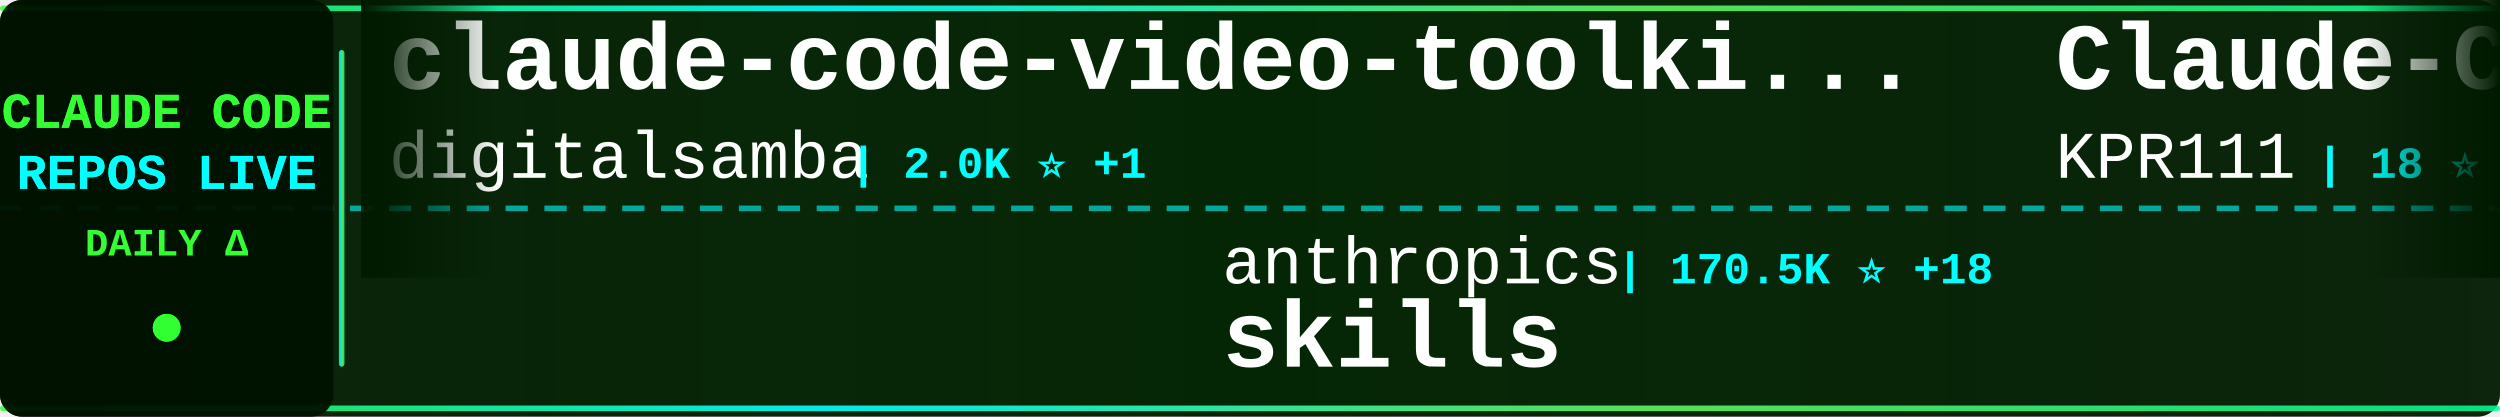
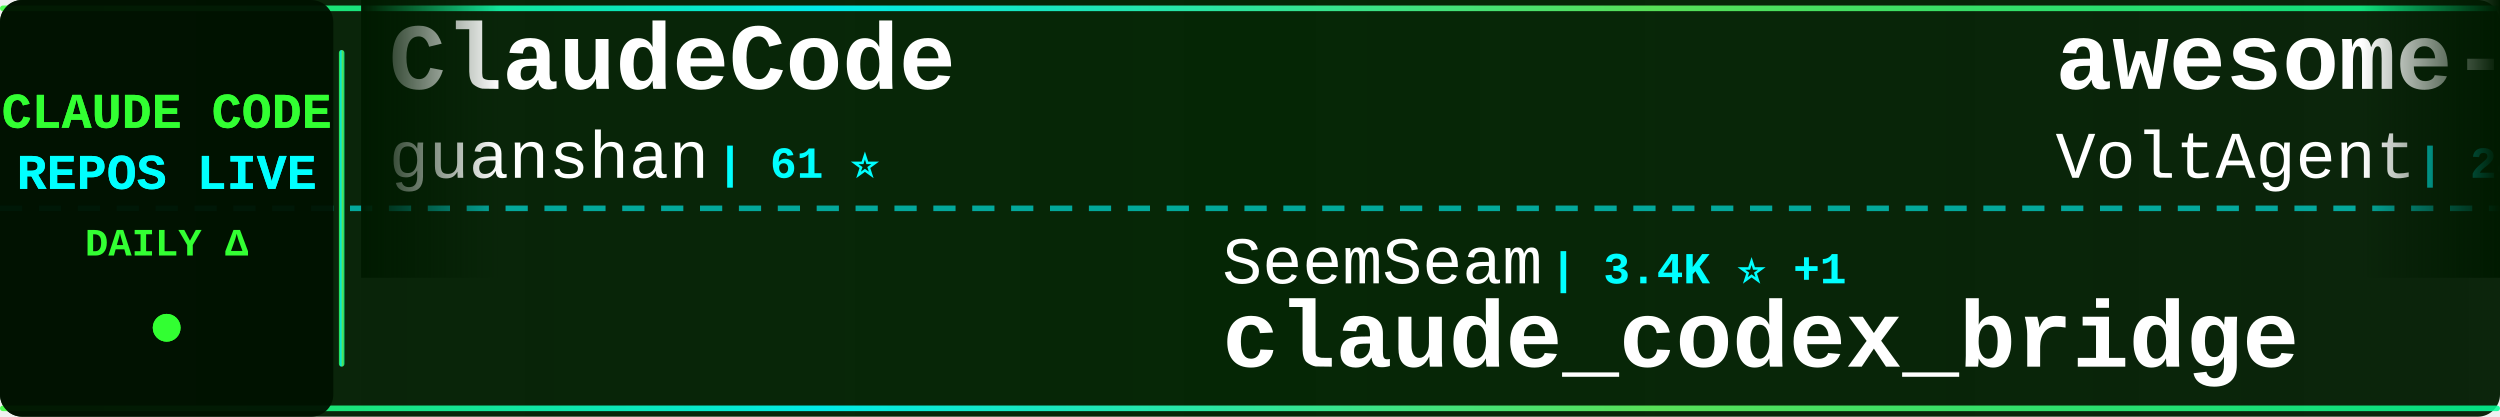
<svg xmlns="http://www.w3.org/2000/svg" width="900" height="150">
  <defs>
    <linearGradient id="tickerBg" x1="0%" y1="0%" x2="100%" y2="0%">
      <stop offset="0%" style="stop-color:#001a00;stop-opacity:0.95" />
      <stop offset="50%" style="stop-color:#002200;stop-opacity:0.98" />
      <stop offset="100%" style="stop-color:#001a00;stop-opacity:0.95" />
    </linearGradient>
    <linearGradient id="borderGrad" x1="0%" y1="0%" x2="100%" y2="0%">
      <stop offset="0%" style="stop-color:#33ff33;stop-opacity:0.85">
        <animate attributeName="stop-opacity" values="0.85;1;0.85" dur="2s" repeatCount="indefinite" />
      </stop>
      <stop offset="33%" style="stop-color:#00ffff;stop-opacity:0.9">
        <animate attributeName="stop-opacity" values="0.9;1;0.9" dur="2.2s" repeatCount="indefinite" />
      </stop>
      <stop offset="66%" style="stop-color:#66ff66;stop-opacity:0.85">
        <animate attributeName="stop-opacity" values="0.85;1;0.85" dur="1.8s" repeatCount="indefinite" />
      </stop>
      <stop offset="100%" style="stop-color:#00ff99;stop-opacity:0.85">
        <animate attributeName="stop-opacity" values="0.85;1;0.85" dur="2s" repeatCount="indefinite" />
      </stop>
    </linearGradient>
    <filter id="textGlow">
      <feGaussianBlur stdDeviation="0.1" result="coloredBlur" />
      <feMerge>
        <feMergeNode in="coloredBlur" />
        <feMergeNode in="SourceGraphic" />
      </feMerge>
    </filter>
    <filter id="metricGlow">
      <feGaussianBlur stdDeviation="0.2" result="coloredBlur" />
      <feMerge>
        <feMergeNode in="coloredBlur" />
        <feMergeNode in="SourceGraphic" />
      </feMerge>
    </filter>
    <linearGradient id="leftFade" x1="0%" y1="0%" x2="100%" y2="0%">
      <stop offset="0%" style="stop-color:#001a00;stop-opacity:1" />
      <stop offset="100%" style="stop-color:#001a00;stop-opacity:0" />
    </linearGradient>
    <linearGradient id="rightFade" x1="0%" y1="0%" x2="100%" y2="0%">
      <stop offset="0%" style="stop-color:#001a00;stop-opacity:0" />
      <stop offset="100%" style="stop-color:#001a00;stop-opacity:1" />
    </linearGradient>
  </defs>
  <rect width="900" height="150" fill="url(#tickerBg)" rx="8" />
  <rect x="0" y="2" width="900" height="2" fill="url(#borderGrad)" rx="1" />
  <rect x="0" y="146" width="900" height="2" fill="url(#borderGrad)" rx="1" />
  <line x1="0" y1="75" x2="900" y2="75" stroke="#00ffff" stroke-width="2" stroke-dasharray="8 6" opacity="0.6" />
  <rect x="0" y="0" width="120" height="150" fill="#001100" opacity="0.95" rx="8" />
  <text x="60" y="46" font-family="'Courier New', monospace" font-size="18" font-weight="bold" fill="#33ff33" text-anchor="middle" filter="url(#textGlow)">
    CLAUDE CODE
  </text>
  <text x="60" y="68" font-family="'Courier New', monospace" font-size="18" font-weight="bold" fill="#00ffff" text-anchor="middle" filter="url(#textGlow)">
    REPOS LIVE
  </text>
  <text x="60" y="92" font-family="'Courier New', monospace" font-size="14" font-weight="bold" fill="#33ff33" text-anchor="middle">
    DAILY Δ
  </text>
  <circle cx="60" cy="118" r="5" fill="#33ff33" filter="url(#metricGlow)">
    <animate attributeName="r" values="4;6;4" dur="1.5s" repeatCount="indefinite" />
    <animate attributeName="opacity" values="0.6;1;0.6" dur="1.5s" repeatCount="indefinite" />
  </circle>
  <rect x="122" y="18" width="2" height="114" fill="url(#borderGrad)" rx="1" />
  <clipPath id="tickerClip">
    <rect x="130" y="0" width="770" height="150" />
  </clipPath>
  <g clip-path="url(#tickerClip)">
    <g id="tickerItems">
      <animateTransform attributeName="transform" attributeType="XML" type="translate" from="0 0" to="-3000 0" dur="54s" repeatCount="indefinite" />
      <g transform="translate(0, 0)">
-         <text x="140" y="32" font-family="'Courier New', monospace" font-size="34" font-weight="bold" fill="#ffffff">claude-code-video-toolki...</text>
-         <text x="140" y="64" font-family="'Courier New', monospace" font-size="24" font-weight="normal" fill="#ffffff" opacity="1.0">digitalsamba</text>
-         <text x="306" y="64" font-family="'Courier New', monospace" font-size="16" font-weight="bold" fill="#00ffff"> | 2.0K ⭐ +1</text>
+         <text x="140" y="32" font-family="'Courier New', monospace" font-size="34" font-weight="bold" fill="#ffffff">ClaudeCode</text>
+         <text x="140" y="64" font-family="'Courier New', monospace" font-size="24" font-weight="normal" fill="#ffffff" opacity="1.0">guanshan</text>
+         <text x="258" y="64" font-family="'Courier New', monospace" font-size="16" font-weight="bold" fill="#00ffff"> | 61 ⭐</text>
      </g>
      <g transform="translate(300, 0)">
-         <text x="140" y="102" font-family="'Courier New', monospace" font-size="24" font-weight="normal" fill="#ffffff" opacity="1.0">anthropics</text>
-         <text x="282" y="102" font-family="'Courier New', monospace" font-size="16" font-weight="bold" fill="#00ffff"> | 170.5K ⭐ +18</text>
-         <text x="140" y="132" font-family="'Courier New', monospace" font-size="34" font-weight="bold" fill="#ffffff">skills</text>
+         <text x="140" y="102" font-family="'Courier New', monospace" font-size="24" font-weight="normal" fill="#ffffff" opacity="1.0">SeemSeam</text>
+         <text x="258" y="102" font-family="'Courier New', monospace" font-size="16" font-weight="bold" fill="#00ffff"> | 3.4K ⭐ +1</text>
+         <text x="140" y="132" font-family="'Courier New', monospace" font-size="34" font-weight="bold" fill="#ffffff">claude_codex_bridge</text>
      </g>
      <g transform="translate(600, 0)">
-         <text x="140" y="32" font-family="'Courier New', monospace" font-size="34" font-weight="bold" fill="#ffffff">Claude-Code</text>
-         <text x="140" y="64" font-family="'Courier New', monospace" font-size="24" font-weight="normal" fill="#ffffff" opacity="1.0">KPR111</text>
-         <text x="234" y="64" font-family="'Courier New', monospace" font-size="16" font-weight="bold" fill="#00ffff"> | 18 ⭐</text>
+         <text x="140" y="32" font-family="'Courier New', monospace" font-size="34" font-weight="bold" fill="#ffffff">awesome-claude-code-suba...</text>
+         <text x="140" y="64" font-family="'Courier New', monospace" font-size="24" font-weight="normal" fill="#ffffff" opacity="1.0">VoltAgent</text>
+         <text x="270" y="64" font-family="'Courier New', monospace" font-size="16" font-weight="bold" fill="#00ffff"> | 24.5K ⭐ +4</text>
      </g>
      <g transform="translate(900, 0)">
-         <text x="140" y="102" font-family="'Courier New', monospace" font-size="24" font-weight="normal" fill="#ffffff" opacity="1.0">lorryjovens-hub</text>
-         <text x="342" y="102" font-family="'Courier New', monospace" font-size="16" font-weight="bold" fill="#00ffff"> | 1.7K ⭐</text>
-         <text x="140" y="132" font-family="'Courier New', monospace" font-size="34" font-weight="bold" fill="#ffffff">claude-code-rust</text>
+         <text x="140" y="102" font-family="'Courier New', monospace" font-size="24" font-weight="normal" fill="#ffffff" opacity="1.0">FlorianBruniaux</text>
+         <text x="342" y="102" font-family="'Courier New', monospace" font-size="16" font-weight="bold" fill="#00ffff"> | 5.8K ⭐</text>
+         <text x="140" y="132" font-family="'Courier New', monospace" font-size="34" font-weight="bold" fill="#ffffff">claude-code-ultimate-gui...</text>
      </g>
      <g transform="translate(1200, 0)">
-         <text x="140" y="32" font-family="'Courier New', monospace" font-size="34" font-weight="bold" fill="#ffffff">Claude-code</text>
-         <text x="140" y="64" font-family="'Courier New', monospace" font-size="24" font-weight="normal" fill="#ffffff" opacity="1.0">fazxes</text>
-         <text x="234" y="64" font-family="'Courier New', monospace" font-size="16" font-weight="bold" fill="#00ffff"> | 231 ⭐</text>
+         <text x="140" y="32" font-family="'Courier New', monospace" font-size="34" font-weight="bold" fill="#ffffff">claude-code-source-code</text>
+         <text x="140" y="64" font-family="'Courier New', monospace" font-size="24" font-weight="normal" fill="#ffffff" opacity="1.0">777genius</text>
+         <text x="270" y="64" font-family="'Courier New', monospace" font-size="16" font-weight="bold" fill="#00ffff"> | 926 ⭐</text>
      </g>
      <g transform="translate(1500, 0)">
-         <text x="140" y="102" font-family="'Courier New', monospace" font-size="24" font-weight="normal" fill="#ffffff" opacity="1.0">andrew-kramer-inno</text>
-         <text x="378" y="102" font-family="'Courier New', monospace" font-size="16" font-weight="bold" fill="#00ffff"> | 594 ⭐</text>
-         <text x="140" y="132" font-family="'Courier New', monospace" font-size="34" font-weight="bold" fill="#ffffff">claude-code-source-build</text>
+         <text x="140" y="102" font-family="'Courier New', monospace" font-size="24" font-weight="normal" fill="#ffffff" opacity="1.0">ghuntley</text>
+         <text x="258" y="102" font-family="'Courier New', monospace" font-size="16" font-weight="bold" fill="#00ffff"> | 990 ⭐</text>
+         <text x="140" y="132" font-family="'Courier New', monospace" font-size="34" font-weight="bold" fill="#ffffff">claude-code-source-code-...</text>
      </g>
      <g transform="translate(1800, 0)">
-         <text x="140" y="32" font-family="'Courier New', monospace" font-size="34" font-weight="bold" fill="#ffffff">claude-code-tudou</text>
-         <text x="140" y="64" font-family="'Courier New', monospace" font-size="24" font-weight="normal" fill="#ffffff" opacity="1.0">AICoderTudou</text>
-         <text x="306" y="64" font-family="'Courier New', monospace" font-size="16" font-weight="bold" fill="#00ffff"> | 496 ⭐</text>
+         <text x="140" y="32" font-family="'Courier New', monospace" font-size="34" font-weight="bold" fill="#ffffff">oh-my-claudecode</text>
+         <text x="140" y="64" font-family="'Courier New', monospace" font-size="24" font-weight="normal" fill="#ffffff" opacity="1.0">Yeachan-Heo</text>
+         <text x="294" y="64" font-family="'Courier New', monospace" font-size="16" font-weight="bold" fill="#00ffff"> | 38.7K ⭐ +1</text>
      </g>
      <g transform="translate(2100, 0)">
-         <text x="140" y="102" font-family="'Courier New', monospace" font-size="24" font-weight="normal" fill="#ffffff" opacity="1.0">kodu-ai</text>
-         <text x="246" y="102" font-family="'Courier New', monospace" font-size="16" font-weight="bold" fill="#00ffff"> | 5.2K ⭐ -1</text>
-         <text x="140" y="132" font-family="'Courier New', monospace" font-size="34" font-weight="bold" fill="#ffffff">claude-coder</text>
+         <text x="140" y="102" font-family="'Courier New', monospace" font-size="24" font-weight="normal" fill="#ffffff" opacity="1.0">ccplugins</text>
+         <text x="270" y="102" font-family="'Courier New', monospace" font-size="16" font-weight="bold" fill="#00ffff"> | 921 ⭐</text>
+         <text x="140" y="132" font-family="'Courier New', monospace" font-size="34" font-weight="bold" fill="#ffffff">awesome-claude-code-plug...</text>
      </g>
      <g transform="translate(2400, 0)">
-         <text x="140" y="32" font-family="'Courier New', monospace" font-size="34" font-weight="bold" fill="#ffffff">system_prompts_leaks</text>
-         <text x="140" y="64" font-family="'Courier New', monospace" font-size="24" font-weight="normal" fill="#ffffff" opacity="1.0">asgeirtj</text>
-         <text x="258" y="64" font-family="'Courier New', monospace" font-size="16" font-weight="bold" fill="#00ffff"> | 63.2K ⭐ +7</text>
+         <text x="140" y="32" font-family="'Courier New', monospace" font-size="34" font-weight="bold" fill="#ffffff">claude-code-prompts</text>
+         <text x="140" y="64" font-family="'Courier New', monospace" font-size="24" font-weight="normal" fill="#ffffff" opacity="1.0">repowise-dev</text>
+         <text x="306" y="64" font-family="'Courier New', monospace" font-size="16" font-weight="bold" fill="#00ffff"> | 1.2K ⭐</text>
      </g>
      <g transform="translate(2700, 0)">
-         <text x="140" y="102" font-family="'Courier New', monospace" font-size="24" font-weight="normal" fill="#ffffff" opacity="1.0">luyao618</text>
-         <text x="258" y="102" font-family="'Courier New', monospace" font-size="16" font-weight="bold" fill="#00ffff"> | 1.7K ⭐</text>
-         <text x="140" y="132" font-family="'Courier New', monospace" font-size="34" font-weight="bold" fill="#ffffff">Claude-Code-Source-Study</text>
+         <text x="140" y="102" font-family="'Courier New', monospace" font-size="24" font-weight="normal" fill="#ffffff" opacity="1.0">diet103</text>
+         <text x="246" y="102" font-family="'Courier New', monospace" font-size="16" font-weight="bold" fill="#00ffff"> | 10.0K ⭐ -1</text>
+         <text x="140" y="132" font-family="'Courier New', monospace" font-size="34" font-weight="bold" fill="#ffffff">claude-code-infrastructu...</text>
      </g>
      <g transform="translate(3000, 0)">
-         <text x="140" y="32" font-family="'Courier New', monospace" font-size="34" font-weight="bold" fill="#ffffff">claude-code-video-toolki...</text>
-         <text x="140" y="64" font-family="'Courier New', monospace" font-size="24" font-weight="normal" fill="#ffffff" opacity="1.0">digitalsamba</text>
-         <text x="306" y="64" font-family="'Courier New', monospace" font-size="16" font-weight="bold" fill="#00ffff"> | 2.0K ⭐ +1</text>
+         <text x="140" y="32" font-family="'Courier New', monospace" font-size="34" font-weight="bold" fill="#ffffff">ClaudeCode</text>
+         <text x="140" y="64" font-family="'Courier New', monospace" font-size="24" font-weight="normal" fill="#ffffff" opacity="1.0">guanshan</text>
+         <text x="258" y="64" font-family="'Courier New', monospace" font-size="16" font-weight="bold" fill="#00ffff"> | 61 ⭐</text>
      </g>
      <g transform="translate(3300, 0)">
-         <text x="140" y="102" font-family="'Courier New', monospace" font-size="24" font-weight="normal" fill="#ffffff" opacity="1.0">anthropics</text>
-         <text x="282" y="102" font-family="'Courier New', monospace" font-size="16" font-weight="bold" fill="#00ffff"> | 170.5K ⭐ +18</text>
-         <text x="140" y="132" font-family="'Courier New', monospace" font-size="34" font-weight="bold" fill="#ffffff">skills</text>
+         <text x="140" y="102" font-family="'Courier New', monospace" font-size="24" font-weight="normal" fill="#ffffff" opacity="1.0">SeemSeam</text>
+         <text x="258" y="102" font-family="'Courier New', monospace" font-size="16" font-weight="bold" fill="#00ffff"> | 3.4K ⭐ +1</text>
+         <text x="140" y="132" font-family="'Courier New', monospace" font-size="34" font-weight="bold" fill="#ffffff">claude_codex_bridge</text>
      </g>
      <g transform="translate(3600, 0)">
-         <text x="140" y="32" font-family="'Courier New', monospace" font-size="34" font-weight="bold" fill="#ffffff">Claude-Code</text>
-         <text x="140" y="64" font-family="'Courier New', monospace" font-size="24" font-weight="normal" fill="#ffffff" opacity="1.0">KPR111</text>
-         <text x="234" y="64" font-family="'Courier New', monospace" font-size="16" font-weight="bold" fill="#00ffff"> | 18 ⭐</text>
+         <text x="140" y="32" font-family="'Courier New', monospace" font-size="34" font-weight="bold" fill="#ffffff">awesome-claude-code-suba...</text>
+         <text x="140" y="64" font-family="'Courier New', monospace" font-size="24" font-weight="normal" fill="#ffffff" opacity="1.0">VoltAgent</text>
+         <text x="270" y="64" font-family="'Courier New', monospace" font-size="16" font-weight="bold" fill="#00ffff"> | 24.5K ⭐ +4</text>
      </g>
      <g transform="translate(3900, 0)">
-         <text x="140" y="102" font-family="'Courier New', monospace" font-size="24" font-weight="normal" fill="#ffffff" opacity="1.0">lorryjovens-hub</text>
-         <text x="342" y="102" font-family="'Courier New', monospace" font-size="16" font-weight="bold" fill="#00ffff"> | 1.7K ⭐</text>
-         <text x="140" y="132" font-family="'Courier New', monospace" font-size="34" font-weight="bold" fill="#ffffff">claude-code-rust</text>
+         <text x="140" y="102" font-family="'Courier New', monospace" font-size="24" font-weight="normal" fill="#ffffff" opacity="1.0">FlorianBruniaux</text>
+         <text x="342" y="102" font-family="'Courier New', monospace" font-size="16" font-weight="bold" fill="#00ffff"> | 5.8K ⭐</text>
+         <text x="140" y="132" font-family="'Courier New', monospace" font-size="34" font-weight="bold" fill="#ffffff">claude-code-ultimate-gui...</text>
      </g>
    </g>
  </g>
  <rect x="130" y="0" width="50" height="100" fill="url(#leftFade)" />
  <rect x="850" y="0" width="50" height="100" fill="url(#rightFade)" />
</svg>
